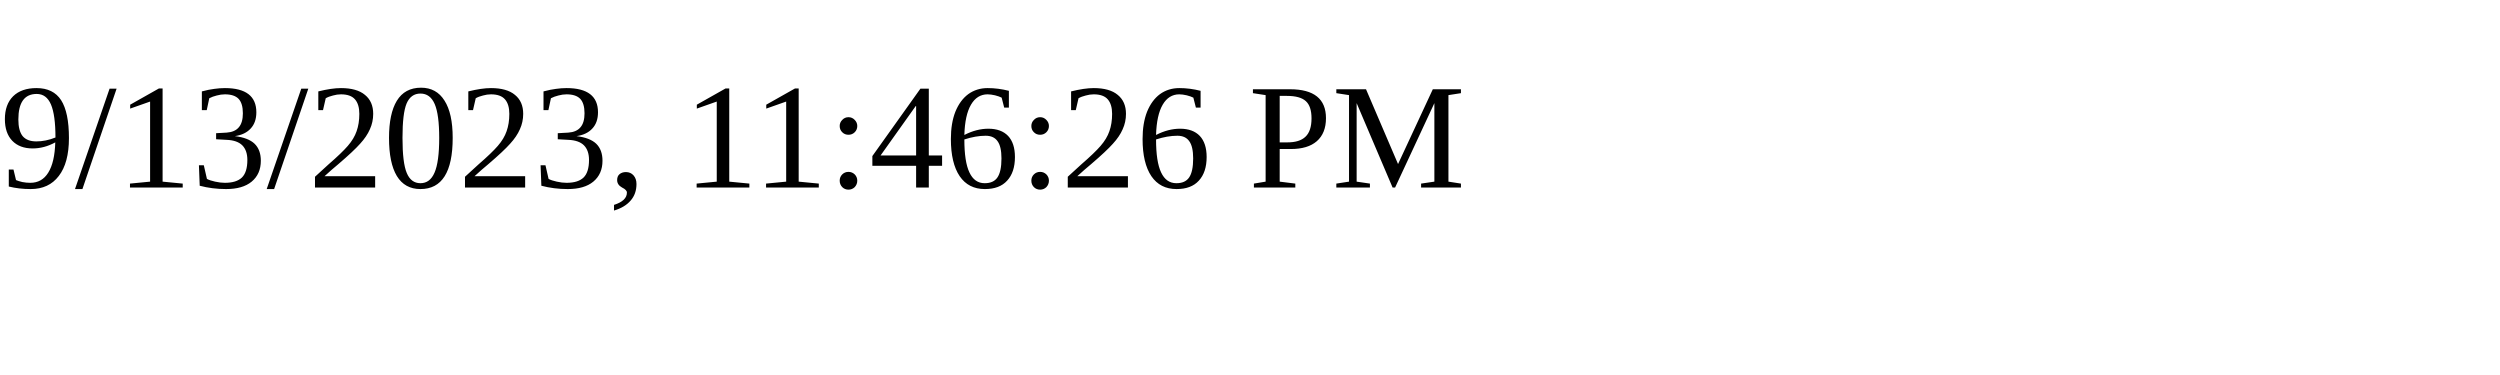
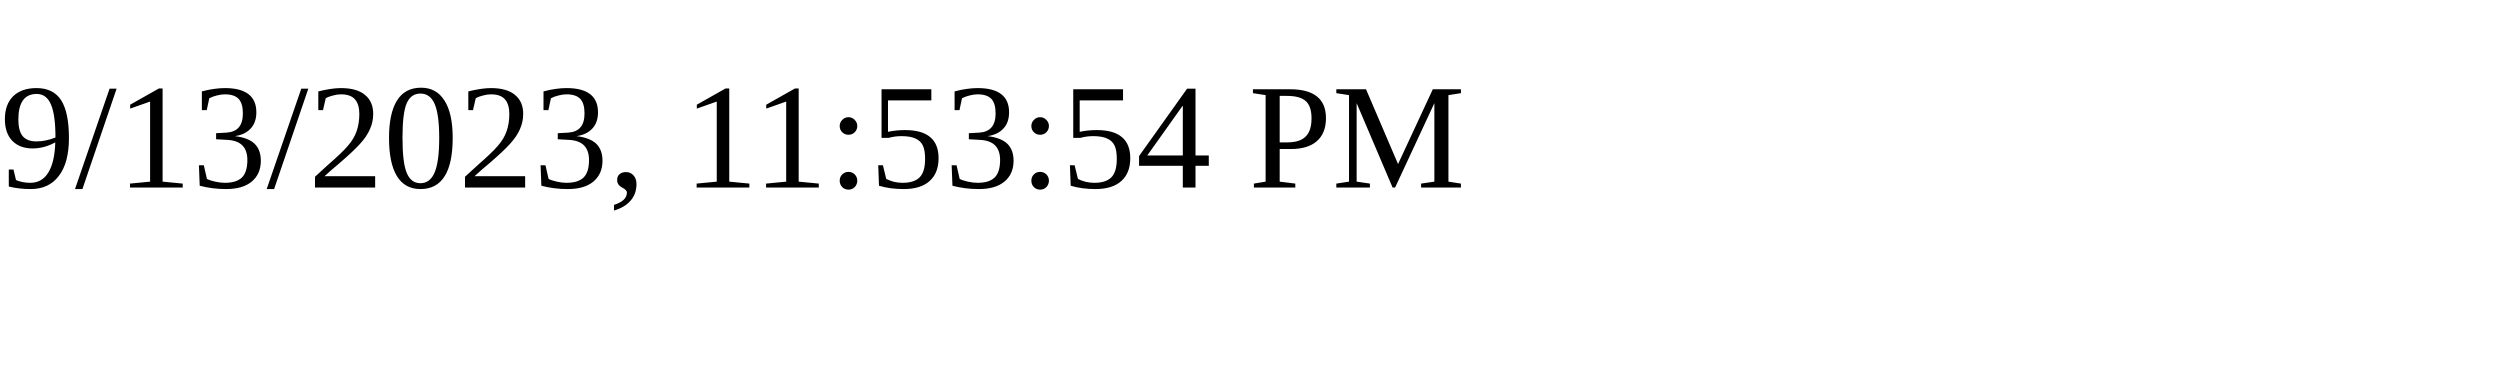
<svg xmlns="http://www.w3.org/2000/svg" height="30" width="200">
-   <text x="0" y="15">9/13/2023, 11:46:26 PM</text>
+   <text x="0" y="15">9/13/2023, 11:53:54 PM</text>
</svg>
